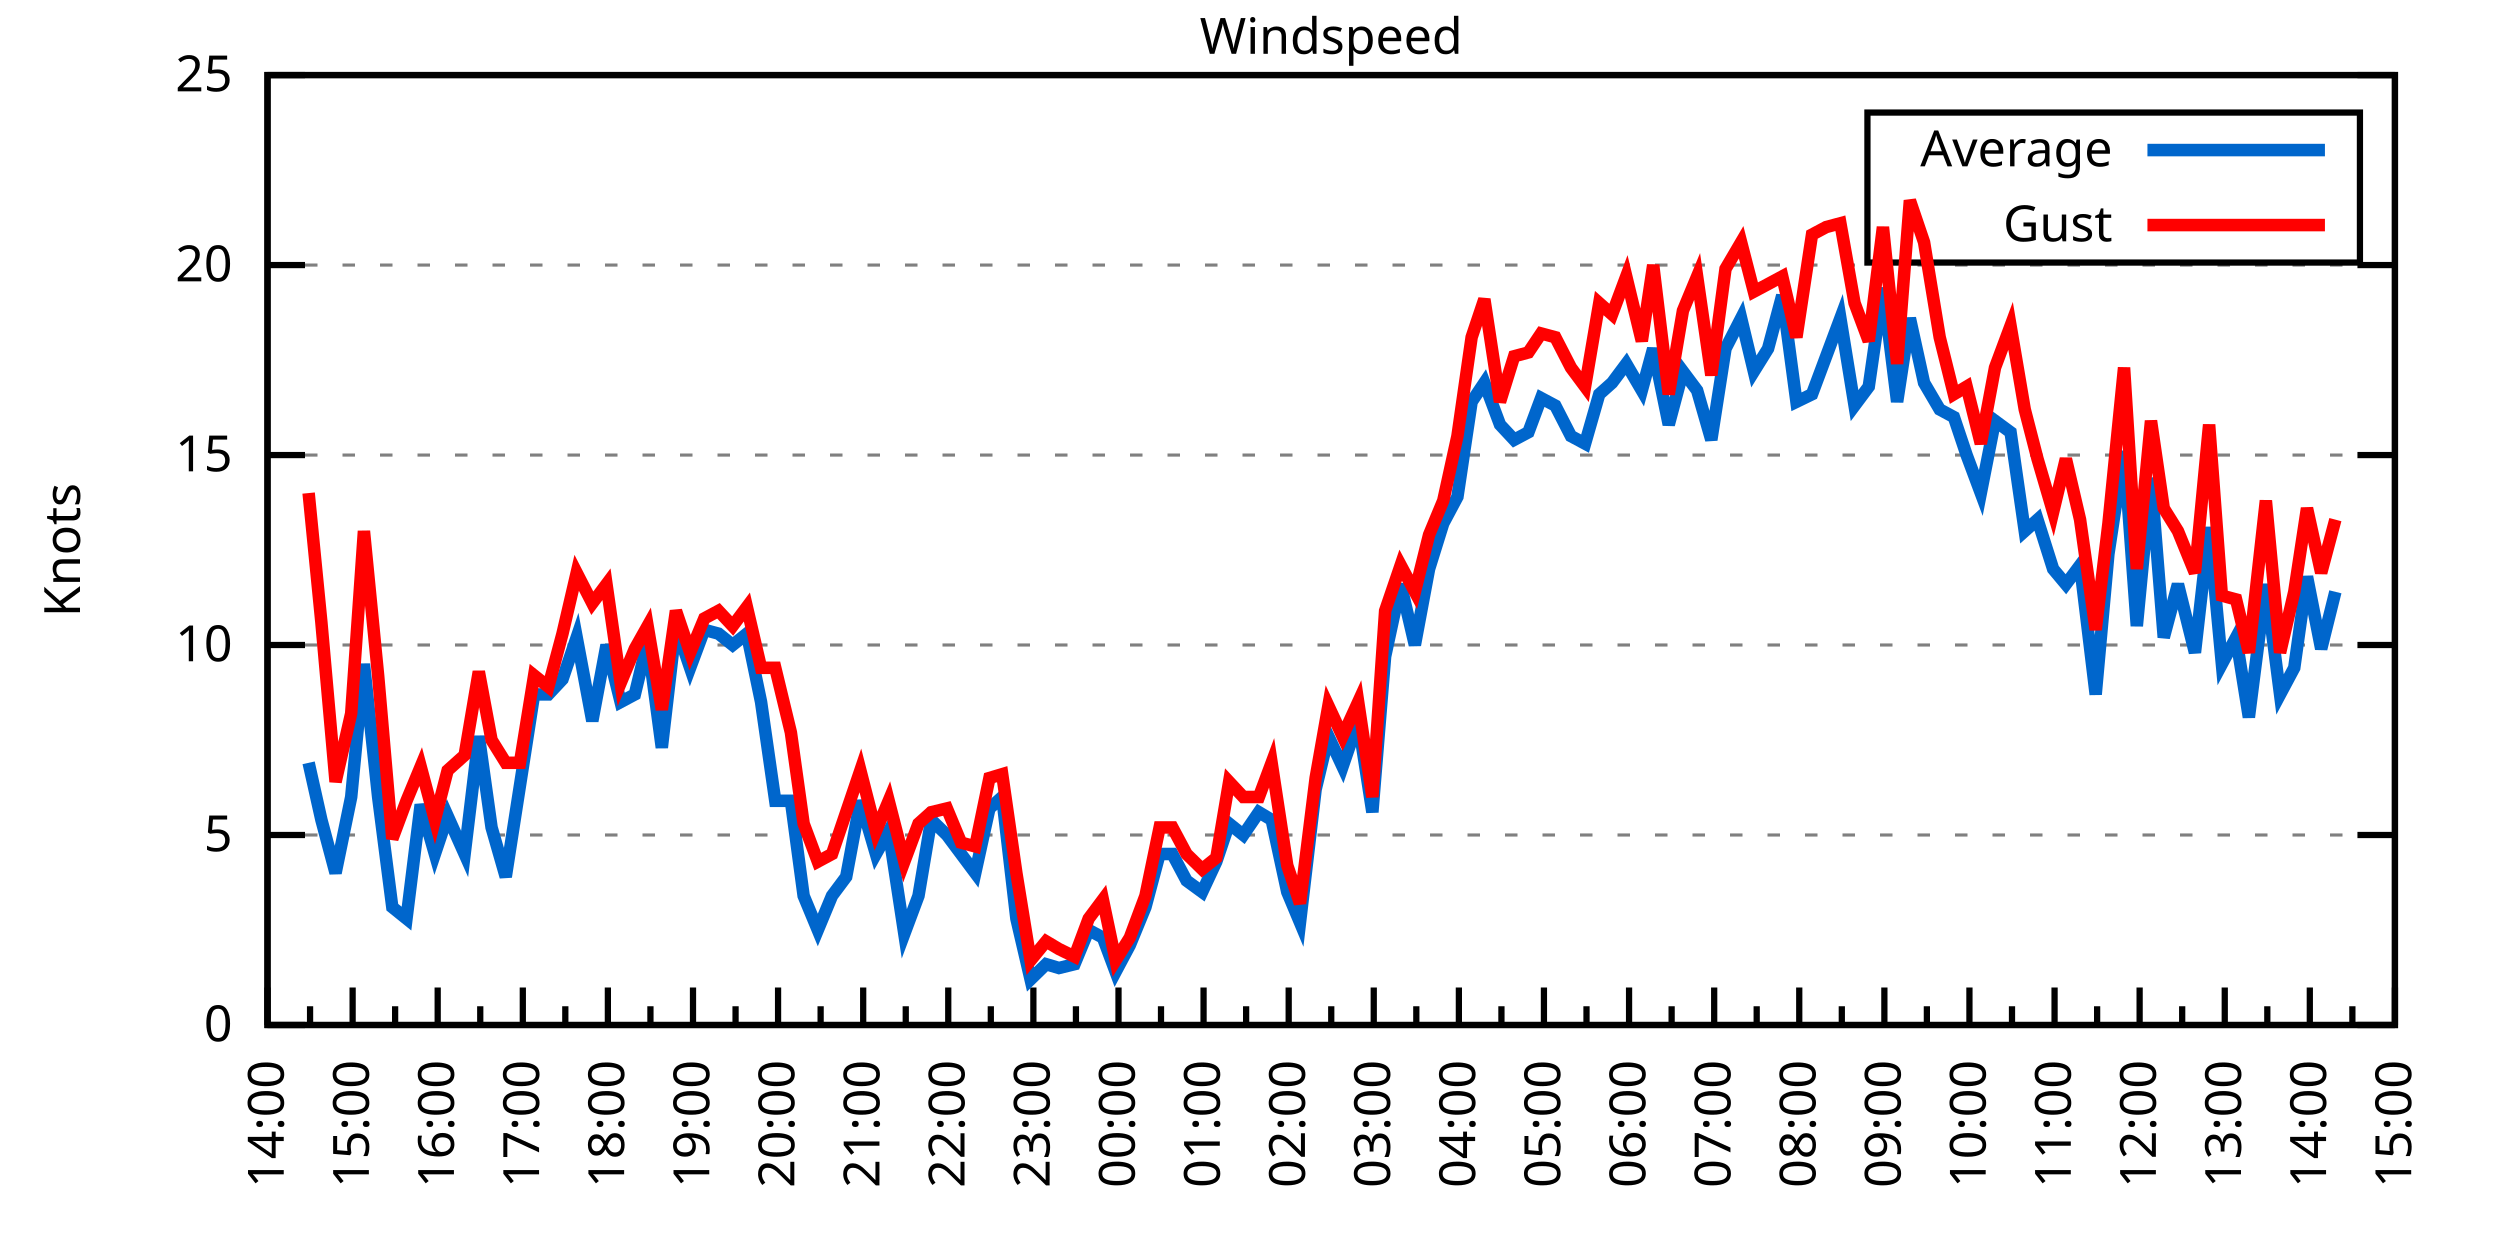
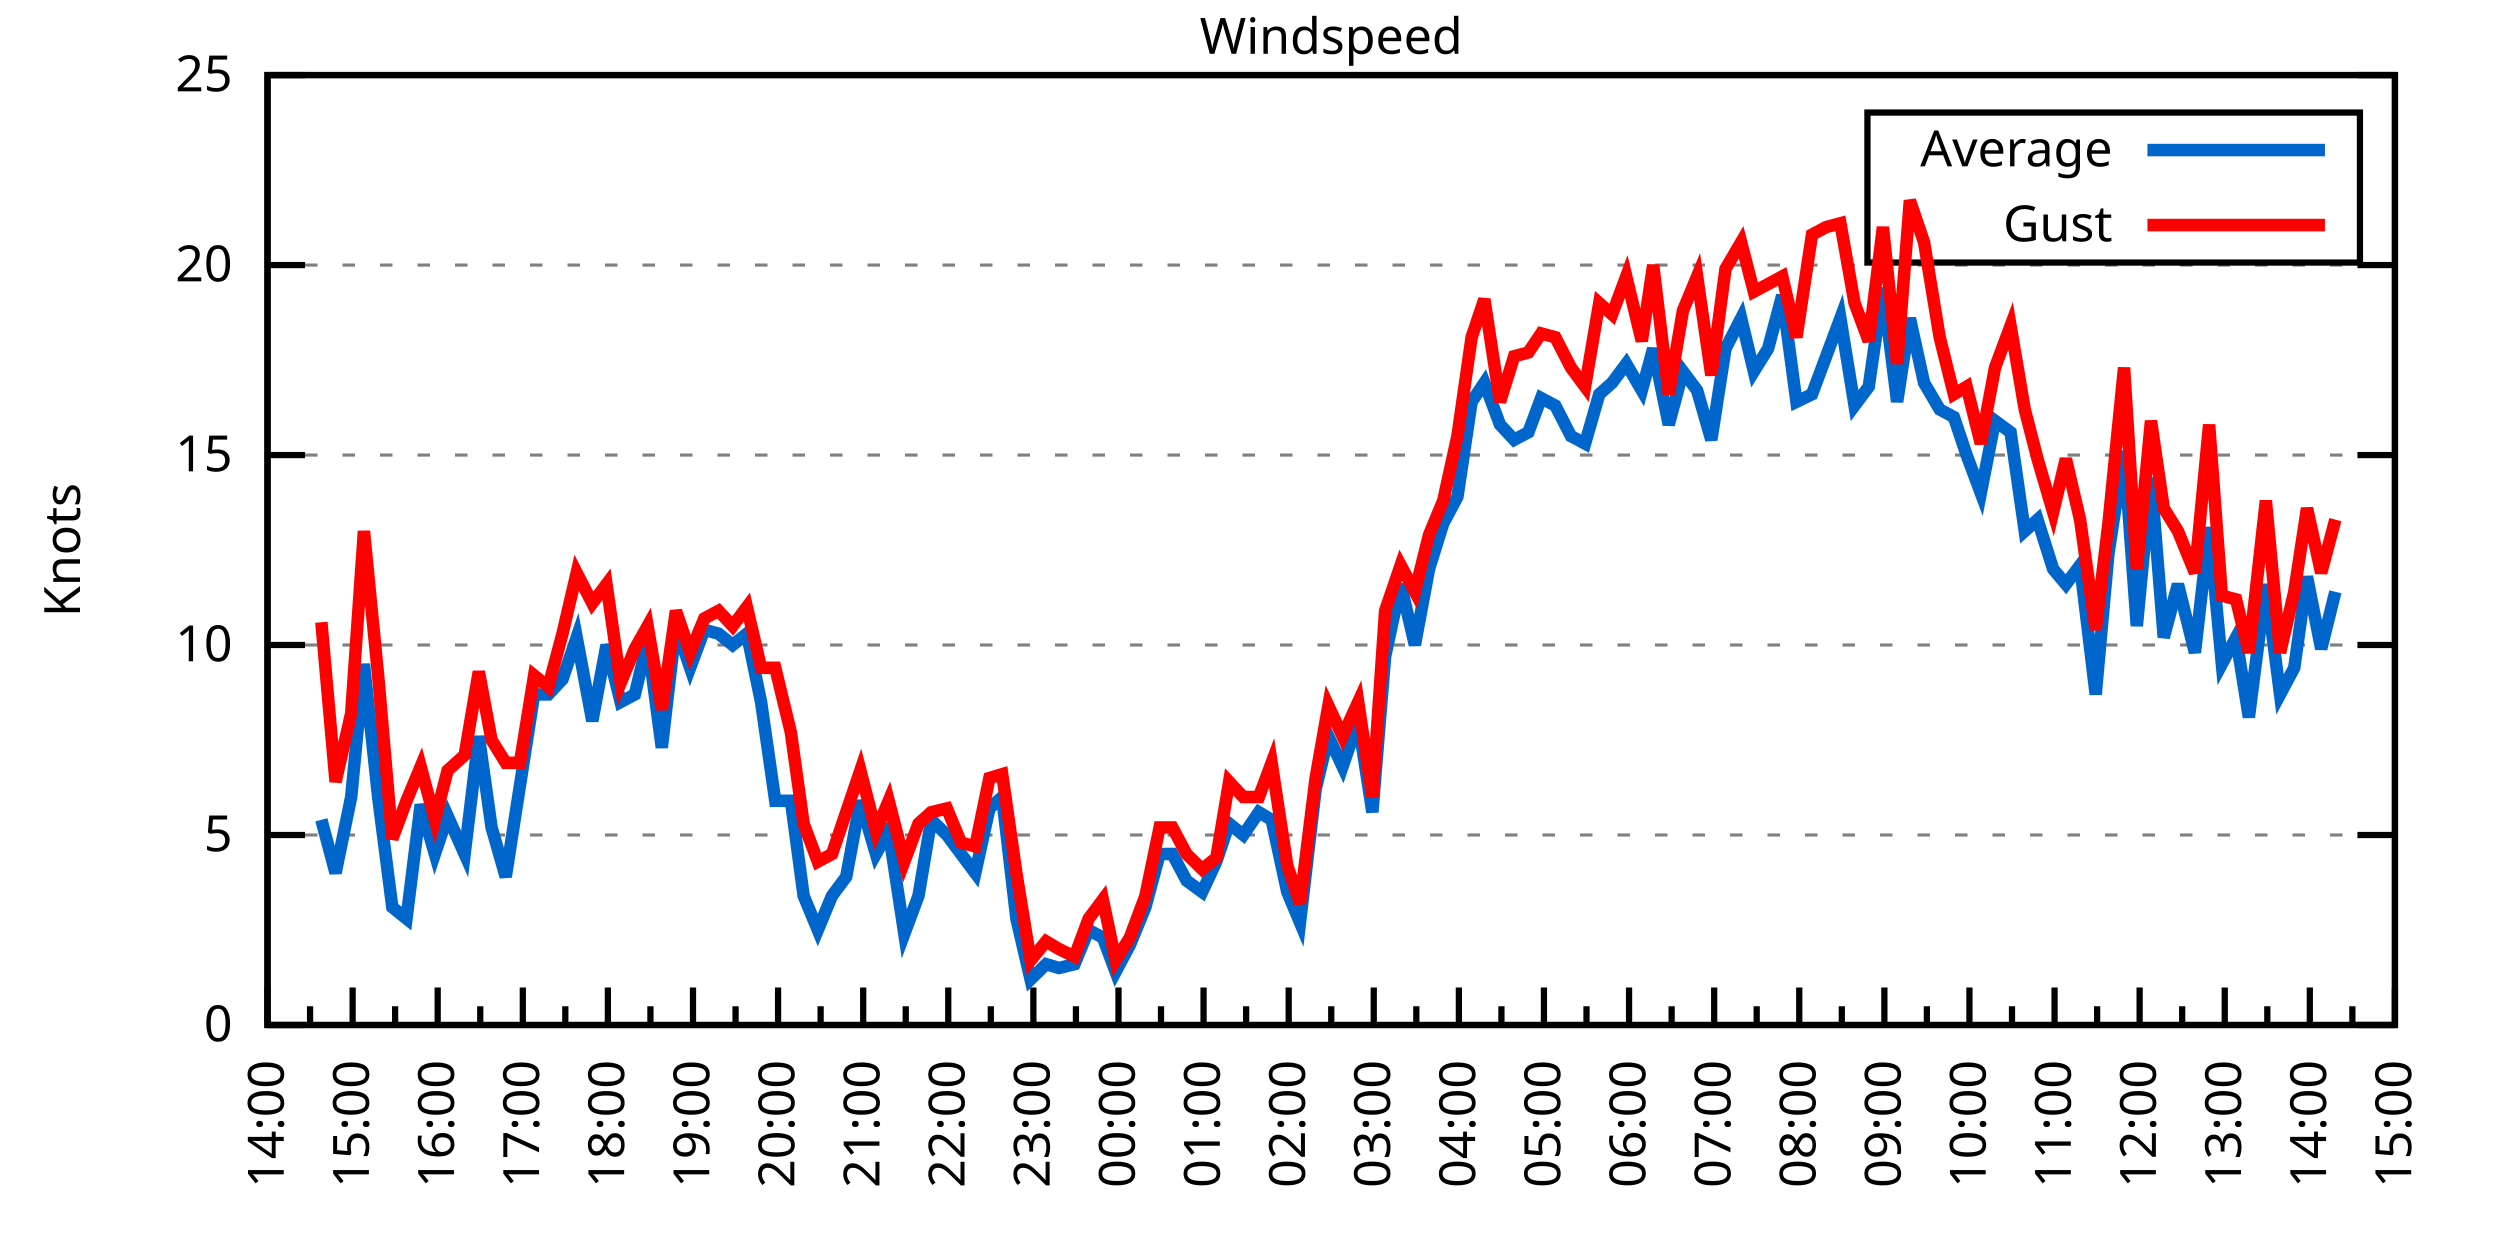
<svg xmlns="http://www.w3.org/2000/svg" xmlns:xlink="http://www.w3.org/1999/xlink" width="400" height="200" viewBox="0 0 400 200">
  <g id="gnuplot_canvas">
    <rect x="0" y="0" width="400" height="200" fill="none" />
    <defs>
      <circle id="gpDot" r="0.5" stroke-width="0.5" stroke="currentColor" />
      <path id="gpPt0" stroke-width="0.333" stroke="currentColor" d="M-1,0 h2 M0,-1 v2" />
      <path id="gpPt1" stroke-width="0.333" stroke="currentColor" d="M-1,-1 L1,1 M1,-1 L-1,1" />
      <path id="gpPt2" stroke-width="0.333" stroke="currentColor" d="M-1,0 L1,0 M0,-1 L0,1 M-1,-1 L1,1 M-1,1 L1,-1" />
      <rect id="gpPt3" stroke-width="0.333" stroke="currentColor" x="-1" y="-1" width="2" height="2" />
      <rect id="gpPt4" stroke-width="0.333" stroke="currentColor" fill="currentColor" x="-1" y="-1" width="2" height="2" />
      <circle id="gpPt5" stroke-width="0.333" stroke="currentColor" cx="0" cy="0" r="1" />
      <use xlink:href="#gpPt5" id="gpPt6" fill="currentColor" stroke="none" />
      <path id="gpPt7" stroke-width="0.333" stroke="currentColor" d="M0,-1.33 L-1.33,0.67 L1.33,0.67 z" />
      <use xlink:href="#gpPt7" id="gpPt8" fill="currentColor" stroke="none" />
      <use xlink:href="#gpPt7" id="gpPt9" stroke="currentColor" transform="rotate(180)" />
      <use xlink:href="#gpPt9" id="gpPt10" fill="currentColor" stroke="none" />
      <use xlink:href="#gpPt3" id="gpPt11" stroke="currentColor" transform="rotate(45)" />
      <use xlink:href="#gpPt11" id="gpPt12" fill="currentColor" stroke="none" />
      <path id="gpPt13" stroke-width="0.333" stroke="currentColor" d="M0,1.330 L1.265,0.411 L0.782,-1.067 L-0.782,-1.076 L-1.265,0.411 z" />
      <use xlink:href="#gpPt13" id="gpPt14" fill="currentColor" stroke="none" />
      <filter id="textbox" filterUnits="objectBoundingBox" x="0" y="0" height="1" width="1">
        <feFlood flood-color="white" flood-opacity="1" result="bgnd" />
        <feComposite in="SourceGraphic" in2="bgnd" operator="atop" />
      </filter>
      <filter id="greybox" filterUnits="objectBoundingBox" x="0" y="0" height="1" width="1">
        <feFlood flood-color="lightgrey" flood-opacity="1" result="grey" />
        <feComposite in="SourceGraphic" in2="grey" operator="atop" />
      </filter>
    </defs>
    <g fill="none" color="white" stroke="currentColor" stroke-width="1.00" stroke-linecap="butt" stroke-linejoin="miter">
</g>
    <g fill="none" color="black" stroke="currentColor" stroke-width="1.00" stroke-linecap="butt" stroke-linejoin="miter">
      <g stroke="none" shape-rendering="crispEdges">
        <polygon fill="rgb(255, 255, 255)" points="42.80,164.00 383.18,164.00 383.18,12.02 42.80,12.02 " />
      </g>
    </g>
    <g fill="none" color="black" stroke="currentColor" stroke-width="1.00" stroke-linecap="butt" stroke-linejoin="miter">
</g>
    <g fill="none" color="black" stroke="black" stroke-width="0.50" stroke-linecap="butt" stroke-linejoin="miter">
</g>
    <g fill="none" color="gray" stroke="currentColor" stroke-width="0.50" stroke-linecap="butt" stroke-linejoin="miter">
      <path stroke="gray" stroke-dasharray="2,4" class="gridline" d="M42.80,164.00 L383.19,164.00  " />
    </g>
    <g fill="none" color="gray" stroke="gray" stroke-width="1.00" stroke-linecap="butt" stroke-linejoin="miter">
</g>
    <g fill="none" color="black" stroke="currentColor" stroke-width="1.00" stroke-linecap="butt" stroke-linejoin="miter">
      <path stroke="black" d="M42.80,164.00 L48.80,164.00 M383.19,164.00 L377.19,164.00  " />
      <g transform="translate(37.20,166.60)" stroke="none" fill="black" font-family="Sans" font-size="8.00" text-anchor="end">
        <text>
          <tspan font-family="Sans"> 0</tspan>
        </text>
      </g>
    </g>
    <g fill="none" color="black" stroke="currentColor" stroke-width="1.00" stroke-linecap="butt" stroke-linejoin="miter">
</g>
    <g fill="none" color="black" stroke="black" stroke-width="0.50" stroke-linecap="butt" stroke-linejoin="miter">
</g>
    <g fill="none" color="gray" stroke="currentColor" stroke-width="0.50" stroke-linecap="butt" stroke-linejoin="miter">
      <path stroke="gray" stroke-dasharray="2,4" class="gridline" d="M42.80,133.60 L383.19,133.60  " />
    </g>
    <g fill="none" color="gray" stroke="gray" stroke-width="1.00" stroke-linecap="butt" stroke-linejoin="miter">
</g>
    <g fill="none" color="black" stroke="currentColor" stroke-width="1.00" stroke-linecap="butt" stroke-linejoin="miter">
      <path stroke="black" d="M42.80,133.60 L48.80,133.60 M383.19,133.60 L377.19,133.60  " />
      <g transform="translate(37.20,136.20)" stroke="none" fill="black" font-family="Sans" font-size="8.00" text-anchor="end">
        <text>
          <tspan font-family="Sans"> 5</tspan>
        </text>
      </g>
    </g>
    <g fill="none" color="black" stroke="currentColor" stroke-width="1.00" stroke-linecap="butt" stroke-linejoin="miter">
</g>
    <g fill="none" color="black" stroke="black" stroke-width="0.50" stroke-linecap="butt" stroke-linejoin="miter">
</g>
    <g fill="none" color="gray" stroke="currentColor" stroke-width="0.50" stroke-linecap="butt" stroke-linejoin="miter">
      <path stroke="gray" stroke-dasharray="2,4" class="gridline" d="M42.80,103.20 L383.19,103.20  " />
    </g>
    <g fill="none" color="gray" stroke="gray" stroke-width="1.00" stroke-linecap="butt" stroke-linejoin="miter">
</g>
    <g fill="none" color="black" stroke="currentColor" stroke-width="1.00" stroke-linecap="butt" stroke-linejoin="miter">
      <path stroke="black" d="M42.80,103.20 L48.80,103.20 M383.19,103.20 L377.19,103.20  " />
      <g transform="translate(37.20,105.80)" stroke="none" fill="black" font-family="Sans" font-size="8.00" text-anchor="end">
        <text>
          <tspan font-family="Sans"> 10</tspan>
        </text>
      </g>
    </g>
    <g fill="none" color="black" stroke="currentColor" stroke-width="1.00" stroke-linecap="butt" stroke-linejoin="miter">
</g>
    <g fill="none" color="black" stroke="black" stroke-width="0.50" stroke-linecap="butt" stroke-linejoin="miter">
</g>
    <g fill="none" color="gray" stroke="currentColor" stroke-width="0.50" stroke-linecap="butt" stroke-linejoin="miter">
      <path stroke="gray" stroke-dasharray="2,4" class="gridline" d="M42.80,72.81 L383.19,72.81  " />
    </g>
    <g fill="none" color="gray" stroke="gray" stroke-width="1.00" stroke-linecap="butt" stroke-linejoin="miter">
</g>
    <g fill="none" color="black" stroke="currentColor" stroke-width="1.00" stroke-linecap="butt" stroke-linejoin="miter">
      <path stroke="black" d="M42.80,72.81 L48.80,72.81 M383.19,72.81 L377.19,72.81  " />
      <g transform="translate(37.20,75.41)" stroke="none" fill="black" font-family="Sans" font-size="8.00" text-anchor="end">
        <text>
          <tspan font-family="Sans"> 15</tspan>
        </text>
      </g>
    </g>
    <g fill="none" color="black" stroke="currentColor" stroke-width="1.00" stroke-linecap="butt" stroke-linejoin="miter">
</g>
    <g fill="none" color="black" stroke="black" stroke-width="0.50" stroke-linecap="butt" stroke-linejoin="miter">
</g>
    <g fill="none" color="gray" stroke="currentColor" stroke-width="0.50" stroke-linecap="butt" stroke-linejoin="miter">
      <path stroke="gray" stroke-dasharray="2,4" class="gridline" d="M42.80,42.41 L383.19,42.41  " />
    </g>
    <g fill="none" color="gray" stroke="gray" stroke-width="1.00" stroke-linecap="butt" stroke-linejoin="miter">
</g>
    <g fill="none" color="black" stroke="currentColor" stroke-width="1.00" stroke-linecap="butt" stroke-linejoin="miter">
      <path stroke="black" d="M42.80,42.41 L48.80,42.41 M383.19,42.41 L377.19,42.41  " />
      <g transform="translate(37.20,45.01)" stroke="none" fill="black" font-family="Sans" font-size="8.00" text-anchor="end">
        <text>
          <tspan font-family="Sans"> 20</tspan>
        </text>
      </g>
    </g>
    <g fill="none" color="black" stroke="currentColor" stroke-width="1.00" stroke-linecap="butt" stroke-linejoin="miter">
</g>
    <g fill="none" color="black" stroke="black" stroke-width="0.50" stroke-linecap="butt" stroke-linejoin="miter">
</g>
    <g fill="none" color="gray" stroke="currentColor" stroke-width="0.50" stroke-linecap="butt" stroke-linejoin="miter">
      <path stroke="gray" stroke-dasharray="2,4" class="gridline" d="M42.80,12.01 L383.19,12.01  " />
    </g>
    <g fill="none" color="gray" stroke="gray" stroke-width="1.00" stroke-linecap="butt" stroke-linejoin="miter">
</g>
    <g fill="none" color="black" stroke="currentColor" stroke-width="1.00" stroke-linecap="butt" stroke-linejoin="miter">
      <path stroke="black" d="M42.80,12.01 L48.80,12.01 M383.19,12.01 L377.19,12.01  " />
      <g transform="translate(37.20,14.61)" stroke="none" fill="black" font-family="Sans" font-size="8.00" text-anchor="end">
        <text>
          <tspan font-family="Sans"> 25</tspan>
        </text>
      </g>
    </g>
    <g fill="none" color="black" stroke="currentColor" stroke-width="1.00" stroke-linecap="butt" stroke-linejoin="miter">
      <path stroke="black" d="M42.80,164.00 L42.80,158.00  " />
      <g transform="translate(45.40,169.60) rotate(270)" stroke="none" fill="black" font-family="Sans" font-size="8.00" text-anchor="end">
        <text>
          <tspan font-family="Sans">14:00</tspan>
        </text>
      </g>
    </g>
    <g fill="none" color="black" stroke="currentColor" stroke-width="1.00" stroke-linecap="butt" stroke-linejoin="miter">
      <path stroke="black" d="M49.61,164.00 L49.61,161.00 M56.42,164.00 L56.42,158.00  " />
      <g transform="translate(59.02,169.60) rotate(270)" stroke="none" fill="black" font-family="Sans" font-size="8.00" text-anchor="end">
        <text>
          <tspan font-family="Sans">15:00</tspan>
        </text>
      </g>
    </g>
    <g fill="none" color="black" stroke="currentColor" stroke-width="1.00" stroke-linecap="butt" stroke-linejoin="miter">
      <path stroke="black" d="M63.22,164.00 L63.22,161.00 M70.03,164.00 L70.03,158.00  " />
      <g transform="translate(72.63,169.60) rotate(270)" stroke="none" fill="black" font-family="Sans" font-size="8.00" text-anchor="end">
        <text>
          <tspan font-family="Sans">16:00</tspan>
        </text>
      </g>
    </g>
    <g fill="none" color="black" stroke="currentColor" stroke-width="1.00" stroke-linecap="butt" stroke-linejoin="miter">
      <path stroke="black" d="M76.84,164.00 L76.84,161.00 M83.65,164.00 L83.65,158.00  " />
      <g transform="translate(86.25,169.60) rotate(270)" stroke="none" fill="black" font-family="Sans" font-size="8.00" text-anchor="end">
        <text>
          <tspan font-family="Sans">17:00</tspan>
        </text>
      </g>
    </g>
    <g fill="none" color="black" stroke="currentColor" stroke-width="1.00" stroke-linecap="butt" stroke-linejoin="miter">
      <path stroke="black" d="M90.45,164.00 L90.45,161.00 M97.26,164.00 L97.26,158.00  " />
      <g transform="translate(99.86,169.60) rotate(270)" stroke="none" fill="black" font-family="Sans" font-size="8.00" text-anchor="end">
        <text>
          <tspan font-family="Sans">18:00</tspan>
        </text>
      </g>
    </g>
    <g fill="none" color="black" stroke="currentColor" stroke-width="1.00" stroke-linecap="butt" stroke-linejoin="miter">
      <path stroke="black" d="M104.07,164.00 L104.07,161.00 M110.88,164.00 L110.88,158.00  " />
      <g transform="translate(113.48,169.60) rotate(270)" stroke="none" fill="black" font-family="Sans" font-size="8.00" text-anchor="end">
        <text>
          <tspan font-family="Sans">19:00</tspan>
        </text>
      </g>
    </g>
    <g fill="none" color="black" stroke="currentColor" stroke-width="1.00" stroke-linecap="butt" stroke-linejoin="miter">
      <path stroke="black" d="M117.69,164.00 L117.69,161.00 M124.49,164.00 L124.49,158.00  " />
      <g transform="translate(127.09,169.60) rotate(270)" stroke="none" fill="black" font-family="Sans" font-size="8.00" text-anchor="end">
        <text>
          <tspan font-family="Sans">20:00</tspan>
        </text>
      </g>
    </g>
    <g fill="none" color="black" stroke="currentColor" stroke-width="1.00" stroke-linecap="butt" stroke-linejoin="miter">
      <path stroke="black" d="M131.30,164.00 L131.30,161.00 M138.11,164.00 L138.11,158.00  " />
      <g transform="translate(140.71,169.60) rotate(270)" stroke="none" fill="black" font-family="Sans" font-size="8.00" text-anchor="end">
        <text>
          <tspan font-family="Sans">21:00</tspan>
        </text>
      </g>
    </g>
    <g fill="none" color="black" stroke="currentColor" stroke-width="1.00" stroke-linecap="butt" stroke-linejoin="miter">
      <path stroke="black" d="M144.92,164.00 L144.92,161.00 M151.72,164.00 L151.72,158.00  " />
      <g transform="translate(154.32,169.60) rotate(270)" stroke="none" fill="black" font-family="Sans" font-size="8.00" text-anchor="end">
        <text>
          <tspan font-family="Sans">22:00</tspan>
        </text>
      </g>
    </g>
    <g fill="none" color="black" stroke="currentColor" stroke-width="1.00" stroke-linecap="butt" stroke-linejoin="miter">
      <path stroke="black" d="M158.53,164.00 L158.53,161.00 M165.34,164.00 L165.34,158.00  " />
      <g transform="translate(167.94,169.60) rotate(270)" stroke="none" fill="black" font-family="Sans" font-size="8.00" text-anchor="end">
        <text>
          <tspan font-family="Sans">23:00</tspan>
        </text>
      </g>
    </g>
    <g fill="none" color="black" stroke="currentColor" stroke-width="1.00" stroke-linecap="butt" stroke-linejoin="miter">
      <path stroke="black" d="M172.15,164.00 L172.15,161.00 M178.96,164.00 L178.96,158.00  " />
      <g transform="translate(181.56,169.60) rotate(270)" stroke="none" fill="black" font-family="Sans" font-size="8.00" text-anchor="end">
        <text>
          <tspan font-family="Sans">00:00</tspan>
        </text>
      </g>
    </g>
    <g fill="none" color="black" stroke="currentColor" stroke-width="1.00" stroke-linecap="butt" stroke-linejoin="miter">
      <path stroke="black" d="M185.76,164.00 L185.76,161.00 M192.57,164.00 L192.57,158.00  " />
      <g transform="translate(195.17,169.60) rotate(270)" stroke="none" fill="black" font-family="Sans" font-size="8.00" text-anchor="end">
        <text>
          <tspan font-family="Sans">01:00</tspan>
        </text>
      </g>
    </g>
    <g fill="none" color="black" stroke="currentColor" stroke-width="1.00" stroke-linecap="butt" stroke-linejoin="miter">
      <path stroke="black" d="M199.38,164.00 L199.38,161.00 M206.19,164.00 L206.19,158.00  " />
      <g transform="translate(208.79,169.60) rotate(270)" stroke="none" fill="black" font-family="Sans" font-size="8.00" text-anchor="end">
        <text>
          <tspan font-family="Sans">02:00</tspan>
        </text>
      </g>
    </g>
    <g fill="none" color="black" stroke="currentColor" stroke-width="1.00" stroke-linecap="butt" stroke-linejoin="miter">
      <path stroke="black" d="M213.00,164.00 L213.00,161.00 M219.80,164.00 L219.80,158.00  " />
      <g transform="translate(222.40,169.60) rotate(270)" stroke="none" fill="black" font-family="Sans" font-size="8.00" text-anchor="end">
        <text>
          <tspan font-family="Sans">03:00</tspan>
        </text>
      </g>
    </g>
    <g fill="none" color="black" stroke="currentColor" stroke-width="1.00" stroke-linecap="butt" stroke-linejoin="miter">
      <path stroke="black" d="M226.61,164.00 L226.61,161.00 M233.42,164.00 L233.42,158.00  " />
      <g transform="translate(236.02,169.60) rotate(270)" stroke="none" fill="black" font-family="Sans" font-size="8.00" text-anchor="end">
        <text>
          <tspan font-family="Sans">04:00</tspan>
        </text>
      </g>
    </g>
    <g fill="none" color="black" stroke="currentColor" stroke-width="1.00" stroke-linecap="butt" stroke-linejoin="miter">
      <path stroke="black" d="M240.23,164.00 L240.23,161.00 M247.03,164.00 L247.03,158.00  " />
      <g transform="translate(249.63,169.60) rotate(270)" stroke="none" fill="black" font-family="Sans" font-size="8.00" text-anchor="end">
        <text>
          <tspan font-family="Sans">05:00</tspan>
        </text>
      </g>
    </g>
    <g fill="none" color="black" stroke="currentColor" stroke-width="1.00" stroke-linecap="butt" stroke-linejoin="miter">
      <path stroke="black" d="M253.84,164.00 L253.84,161.00 M260.65,164.00 L260.65,158.00  " />
      <g transform="translate(263.25,169.60) rotate(270)" stroke="none" fill="black" font-family="Sans" font-size="8.00" text-anchor="end">
        <text>
          <tspan font-family="Sans">06:00</tspan>
        </text>
      </g>
    </g>
    <g fill="none" color="black" stroke="currentColor" stroke-width="1.00" stroke-linecap="butt" stroke-linejoin="miter">
      <path stroke="black" d="M267.46,164.00 L267.46,161.00 M274.27,164.00 L274.27,158.00  " />
      <g transform="translate(276.87,169.60) rotate(270)" stroke="none" fill="black" font-family="Sans" font-size="8.00" text-anchor="end">
        <text>
          <tspan font-family="Sans">07:00</tspan>
        </text>
      </g>
    </g>
    <g fill="none" color="black" stroke="currentColor" stroke-width="1.00" stroke-linecap="butt" stroke-linejoin="miter">
      <path stroke="black" d="M281.07,164.00 L281.07,161.00 M287.88,164.00 L287.88,158.00  " />
      <g transform="translate(290.48,169.60) rotate(270)" stroke="none" fill="black" font-family="Sans" font-size="8.00" text-anchor="end">
        <text>
          <tspan font-family="Sans">08:00</tspan>
        </text>
      </g>
    </g>
    <g fill="none" color="black" stroke="currentColor" stroke-width="1.00" stroke-linecap="butt" stroke-linejoin="miter">
      <path stroke="black" d="M294.69,164.00 L294.69,161.00 M301.50,164.00 L301.50,158.00  " />
      <g transform="translate(304.10,169.60) rotate(270)" stroke="none" fill="black" font-family="Sans" font-size="8.00" text-anchor="end">
        <text>
          <tspan font-family="Sans">09:00</tspan>
        </text>
      </g>
    </g>
    <g fill="none" color="black" stroke="currentColor" stroke-width="1.00" stroke-linecap="butt" stroke-linejoin="miter">
      <path stroke="black" d="M308.30,164.00 L308.30,161.00 M315.11,164.00 L315.11,158.00  " />
      <g transform="translate(317.71,169.60) rotate(270)" stroke="none" fill="black" font-family="Sans" font-size="8.00" text-anchor="end">
        <text>
          <tspan font-family="Sans">10:00</tspan>
        </text>
      </g>
    </g>
    <g fill="none" color="black" stroke="currentColor" stroke-width="1.00" stroke-linecap="butt" stroke-linejoin="miter">
      <path stroke="black" d="M321.92,164.00 L321.92,161.00 M328.73,164.00 L328.73,158.00  " />
      <g transform="translate(331.33,169.60) rotate(270)" stroke="none" fill="black" font-family="Sans" font-size="8.00" text-anchor="end">
        <text>
          <tspan font-family="Sans">11:00</tspan>
        </text>
      </g>
    </g>
    <g fill="none" color="black" stroke="currentColor" stroke-width="1.00" stroke-linecap="butt" stroke-linejoin="miter">
      <path stroke="black" d="M335.54,164.00 L335.54,161.00 M342.34,164.00 L342.34,158.00  " />
      <g transform="translate(344.94,169.60) rotate(270)" stroke="none" fill="black" font-family="Sans" font-size="8.00" text-anchor="end">
        <text>
          <tspan font-family="Sans">12:00</tspan>
        </text>
      </g>
    </g>
    <g fill="none" color="black" stroke="currentColor" stroke-width="1.00" stroke-linecap="butt" stroke-linejoin="miter">
      <path stroke="black" d="M349.15,164.00 L349.15,161.00 M355.96,164.00 L355.96,158.00  " />
      <g transform="translate(358.56,169.60) rotate(270)" stroke="none" fill="black" font-family="Sans" font-size="8.00" text-anchor="end">
        <text>
          <tspan font-family="Sans">13:00</tspan>
        </text>
      </g>
    </g>
    <g fill="none" color="black" stroke="currentColor" stroke-width="1.00" stroke-linecap="butt" stroke-linejoin="miter">
      <path stroke="black" d="M362.77,164.00 L362.77,161.00 M369.57,164.00 L369.57,158.00  " />
      <g transform="translate(372.17,169.60) rotate(270)" stroke="none" fill="black" font-family="Sans" font-size="8.00" text-anchor="end">
        <text>
          <tspan font-family="Sans">14:00</tspan>
        </text>
      </g>
    </g>
    <g fill="none" color="black" stroke="currentColor" stroke-width="1.00" stroke-linecap="butt" stroke-linejoin="miter">
      <path stroke="black" d="M376.38,164.00 L376.38,161.00 M383.19,164.00 L383.19,158.00  " />
      <g transform="translate(385.79,169.60) rotate(270)" stroke="none" fill="black" font-family="Sans" font-size="8.00" text-anchor="end">
        <text>
          <tspan font-family="Sans">15:00</tspan>
        </text>
      </g>
    </g>
    <g fill="none" color="black" stroke="currentColor" stroke-width="1.00" stroke-linecap="butt" stroke-linejoin="miter">
</g>
    <g fill="none" color="black" stroke="currentColor" stroke-width="1.00" stroke-linecap="butt" stroke-linejoin="miter">
      <path stroke="black" d="M42.80,12.01 L42.80,164.00 L383.19,164.00 L383.19,12.01 L42.80,12.01 Z  " />
    </g>
    <g fill="none" color="black" stroke="currentColor" stroke-width="1.00" stroke-linecap="butt" stroke-linejoin="miter">
      <g transform="translate(12.80,88.01) rotate(270)" stroke="none" fill="black" font-family="Sans" font-size="8.00" text-anchor="middle">
        <text>
          <tspan font-family="Sans">Knots</tspan>
        </text>
      </g>
    </g>
    <g fill="none" color="black" stroke="currentColor" stroke-width="1.00" stroke-linecap="butt" stroke-linejoin="miter">
</g>
    <g fill="none" color="black" stroke="currentColor" stroke-width="1.00" stroke-linecap="butt" stroke-linejoin="miter">
      <path stroke="black" d="M298.79,42.01 L298.79,18.01 L377.59,18.01 L377.59,42.01 L298.79,42.01 Z  " />
    </g>
    <g id="Windspeed_plot_1">
      <g fill="none" color="white" stroke="black" stroke-width="2.00" stroke-linecap="butt" stroke-linejoin="miter">
</g>
      <g fill="none" color="black" stroke="currentColor" stroke-width="2.00" stroke-linecap="butt" stroke-linejoin="miter">
        <g transform="translate(337.99,26.61)" stroke="none" fill="black" font-family="Sans" font-size="8.00" text-anchor="end">
          <text>
            <tspan font-family="Sans">Average</tspan>
          </text>
        </g>
      </g>
      <g fill="none" color="black" stroke="currentColor" stroke-width="2.00" stroke-linecap="butt" stroke-linejoin="miter">
-         <path stroke="rgb(  0, 102, 204)" d="M343.59,24.01 L371.99,24.01 M49.38,122.05 L51.42,131.17 L53.69,139.68 L56.19,127.52 L58.23,106.24 L60.50,127.52   L62.77,145.15 L65.04,146.98 L67.31,128.74 L69.58,136.64 L71.62,130.56 L74.34,136.64 L76.61,117.80 L78.65,132.39   L80.92,140.29 L83.19,125.70 L85.46,111.11 L87.73,111.11 L90.00,108.68 L92.27,101.99 L94.77,115.36 L97.04,103.20   L99.30,112.32 L101.57,111.11 L103.62,102.60 L105.89,119.62 L108.15,100.16 L110.42,106.85 L112.69,100.77 L114.96,101.38   L117.23,103.20 L119.50,101.38 L121.77,112.32 L124.04,128.13 L126.54,128.13 L128.58,143.33 L130.85,148.80 L133.12,143.33   L135.39,140.29 L137.66,128.13 L140.15,136.64 L142.19,132.99 L144.69,149.41 L146.96,143.33 L149.00,131.17 L151.50,133.60   L153.77,136.64 L156.04,139.68 L158.31,129.35 L160.35,127.52 L162.62,146.98 L164.89,156.70 L167.38,154.27 L169.43,154.88   L171.92,154.27 L174.19,148.80 L176.46,150.02 L178.50,155.49 L180.77,151.23 L183.27,145.15 L185.54,136.64 L187.58,136.64   L189.85,140.90 L192.34,142.72 L194.61,137.86 L196.66,131.78 L198.93,133.60 L201.42,129.95 L203.46,131.17 L205.96,142.72   L208.00,147.59 L210.50,126.31 L212.54,117.80 L214.81,122.66 L217.31,115.36 L219.58,129.95 L221.62,105.03 L224.11,93.48   L226.38,103.20 L228.65,91.04 L230.92,83.75 L233.19,79.49 L235.46,64.29 L237.50,61.25 L240.00,67.94 L242.27,70.37   L244.54,69.16 L246.58,63.69 L248.85,64.90 L251.35,69.77 L253.61,70.98 L255.88,63.08 L257.93,61.25 L260.20,58.21   L262.69,62.47 L264.51,55.78 L267.00,67.94 L269.27,59.43 L271.54,62.47 L273.81,70.37 L276.08,55.78 L278.58,50.92   L280.62,59.43 L282.89,55.78 L285.16,47.27 L287.43,64.29 L289.92,63.08 L292.19,57.00 L294.46,50.92 L296.73,64.90   L299.00,61.86 L301.27,46.06 L303.54,64.29 L305.58,50.92 L307.85,61.25 L310.35,65.51 L312.62,66.73 L314.66,72.81   L316.93,78.89 L319.20,67.33 L321.69,69.16 L323.96,84.97 L326.00,83.14 L328.50,91.04 L330.54,93.48 L332.81,90.44   L335.31,111.11 L337.35,88.61 L339.85,72.20 L341.89,100.16 L344.16,76.45 L346.20,101.99 L348.47,93.48 L351.19,104.42   L353.46,84.36 L355.50,106.24 L357.77,101.99 L359.82,114.76 L362.54,93.48 L364.81,111.11 L367.08,106.85 L369.12,92.26   L371.39,103.81 L373.66,94.69  " />
+         <path stroke="rgb(  0, 102, 204)" d="M343.59,24.01 L371.99,24.01 M51.42,131.17 L53.69,139.68 L56.19,127.52 L58.23,106.24 L60.50,127.52 L62.77,145.15   L65.04,146.98 L67.31,128.74 L69.58,136.64 L71.62,130.56 L74.34,136.64 L76.61,117.80 L78.65,132.39 L80.92,140.29   L83.19,125.70 L85.46,111.11 L87.73,111.11 L90.00,108.68 L92.27,101.99 L94.77,115.36 L97.04,103.20 L99.30,112.32   L101.57,111.11 L103.62,102.60 L105.89,119.62 L108.15,100.16 L110.42,106.85 L112.69,100.77 L114.96,101.38 L117.23,103.20   L119.50,101.38 L121.77,112.32 L124.04,128.13 L126.54,128.13 L128.58,143.33 L130.85,148.80 L133.12,143.33 L135.39,140.29   L137.66,128.13 L140.15,136.64 L142.19,132.99 L144.69,149.41 L146.96,143.33 L149.00,131.17 L151.50,133.60 L153.77,136.64   L156.04,139.68 L158.31,129.35 L160.35,127.52 L162.62,146.98 L164.89,156.70 L167.38,154.27 L169.43,154.88 L171.92,154.27   L174.19,148.80 L176.46,150.02 L178.50,155.49 L180.77,151.23 L183.27,145.15 L185.54,136.64 L187.58,136.64 L189.85,140.90   L192.34,142.72 L194.61,137.86 L196.66,131.78 L198.93,133.60 L201.42,129.95 L203.46,131.17 L205.96,142.72 L208.00,147.59   L210.50,126.31 L212.54,117.80 L214.81,122.66 L217.31,115.36 L219.58,129.95 L221.62,105.03 L224.11,93.48 L226.38,103.20   L228.65,91.04 L230.92,83.75 L233.19,79.49 L235.46,64.29 L237.50,61.25 L240.00,67.94 L242.27,70.37 L244.54,69.16   L246.58,63.69 L248.85,64.90 L251.35,69.77 L253.61,70.98 L255.88,63.08 L257.93,61.25 L260.20,58.21 L262.69,62.47   L264.51,55.78 L267.00,67.94 L269.27,59.43 L271.54,62.47 L273.81,70.37 L276.08,55.78 L278.58,50.92 L280.62,59.43   L282.89,55.78 L285.16,47.27 L287.43,64.29 L289.92,63.08 L292.19,57.00 L294.46,50.92 L296.73,64.90 L299.00,61.86   L301.27,46.06 L303.54,64.29 L305.58,50.92 L307.85,61.25 L310.35,65.51 L312.62,66.73 L314.66,72.81 L316.93,78.89   L319.20,67.33 L321.69,69.16 L323.96,84.97 L326.00,83.14 L328.50,91.04 L330.54,93.48 L332.81,90.44 L335.31,111.11   L337.35,88.61 L339.85,72.20 L341.89,100.16 L344.16,76.45 L346.20,101.99 L348.47,93.48 L351.19,104.42 L353.46,84.36   L355.50,106.24 L357.77,101.99 L359.82,114.76 L362.54,93.48 L364.81,111.11 L367.08,106.85 L369.12,92.26 L371.39,103.81   L373.66,94.69  " />
      </g>
    </g>
    <g id="Windspeed_plot_2">
      <g fill="none" color="black" stroke="currentColor" stroke-width="2.00" stroke-linecap="butt" stroke-linejoin="miter">
        <g transform="translate(337.99,38.61)" stroke="none" fill="black" font-family="Sans" font-size="8.00" text-anchor="end">
          <text>
            <tspan font-family="Sans">Gust</tspan>
          </text>
        </g>
      </g>
      <g fill="none" color="black" stroke="currentColor" stroke-width="2.00" stroke-linecap="butt" stroke-linejoin="miter">
-         <path stroke="rgb(255,   0,   0)" d="M343.59,36.01 L371.99,36.01 M49.38,78.89 L51.42,99.56 L53.69,125.09 L56.19,114.15 L58.23,84.97 L60.50,108.07   L62.77,134.21 L65.04,128.13 L67.31,122.66 L69.58,131.17 L71.62,123.27 L74.34,120.83 L76.61,107.46 L78.65,118.40   L80.92,122.05 L83.19,122.05 L85.46,108.07 L87.73,109.89 L90.00,101.38 L92.27,91.65 L94.77,96.52 L97.04,93.48   L99.30,109.28 L101.57,103.81 L103.62,100.16 L105.89,113.54 L108.15,97.73 L110.42,104.42 L112.69,98.95 L114.96,97.73   L117.23,100.16 L119.50,97.12 L121.77,106.85 L124.04,106.85 L126.54,117.19 L128.58,131.78 L130.85,137.86 L133.12,136.64   L135.39,129.95 L137.66,123.27 L140.15,132.99 L142.19,128.13 L144.69,137.86 L146.96,131.78 L149.00,129.95 L151.50,129.35   L153.77,134.82 L156.04,135.43 L158.31,124.48 L160.35,123.87 L162.62,139.68 L164.89,153.66 L167.38,150.62 L169.43,151.84   L171.92,153.06 L174.19,146.98 L176.46,143.94 L178.50,153.66 L180.77,150.02 L183.27,143.33 L185.54,132.39 L187.58,132.39   L189.85,136.64 L192.34,139.07 L194.61,137.25 L196.66,125.09 L198.93,127.52 L201.42,127.52 L203.46,122.05 L205.96,138.47   L208.00,144.55 L210.50,124.48 L212.54,112.93 L214.81,117.80 L217.31,112.32 L219.58,127.52 L221.62,97.73 L224.11,90.44   L226.38,94.69 L228.65,85.57 L230.92,80.10 L233.19,69.77 L235.46,53.96 L237.50,47.88 L240.00,64.29 L242.27,57.00   L244.54,56.39 L246.58,53.35 L248.85,53.96 L251.35,58.82 L253.61,61.86 L255.88,48.49 L257.93,50.31 L260.20,44.23   L262.69,54.57 L264.51,42.41 L267.00,63.08 L269.27,49.70 L271.54,44.23 L273.81,60.04 L276.08,43.02 L278.58,38.76   L280.62,46.66 L282.89,45.45 L285.16,44.23 L287.43,53.96 L289.92,37.54 L292.19,36.33 L294.46,35.72 L296.73,48.49   L299.00,54.57 L301.27,36.33 L303.54,58.21 L305.58,32.07 L307.85,38.76 L310.35,53.96 L312.62,63.08 L314.66,61.86   L316.93,70.98 L319.20,58.82 L321.69,52.14 L323.96,65.51 L326.00,73.41 L328.50,81.93 L330.54,73.41 L332.81,83.14   L335.31,100.77 L337.35,83.75 L339.85,58.82 L341.89,91.04 L344.16,67.33 L346.20,81.32 L348.47,84.97 L351.19,91.65   L353.46,67.94 L355.50,95.30 L357.77,95.91 L359.82,104.42 L362.54,80.10 L364.81,104.42 L367.08,94.69 L369.12,81.32   L371.39,91.65 L373.66,83.14  " />
+         <path stroke="rgb(255,   0,   0)" d="M343.59,36.01 L371.99,36.01 M51.42,99.56 L53.69,125.09 L56.19,114.15 L58.23,84.97 L60.50,108.07 L62.77,134.21   L65.04,128.13 L67.31,122.66 L69.58,131.17 L71.62,123.27 L74.34,120.83 L76.61,107.46 L78.65,118.40 L80.92,122.05   L83.19,122.05 L85.46,108.07 L87.73,109.89 L90.00,101.38 L92.27,91.65 L94.77,96.52 L97.04,93.48 L99.30,109.28   L101.57,103.81 L103.62,100.16 L105.89,113.54 L108.15,97.73 L110.42,104.42 L112.69,98.95 L114.96,97.73 L117.23,100.16   L119.50,97.12 L121.77,106.85 L124.04,106.85 L126.54,117.19 L128.58,131.78 L130.85,137.86 L133.12,136.64 L135.39,129.95   L137.66,123.27 L140.15,132.99 L142.19,128.13 L144.69,137.86 L146.96,131.78 L149.00,129.95 L151.50,129.35 L153.77,134.82   L156.04,135.43 L158.31,124.48 L160.35,123.87 L162.62,139.68 L164.89,153.66 L167.38,150.62 L169.43,151.84 L171.92,153.06   L174.19,146.98 L176.46,143.94 L178.50,153.66 L180.77,150.02 L183.27,143.33 L185.54,132.39 L187.58,132.39 L189.85,136.64   L192.34,139.07 L194.61,137.25 L196.66,125.09 L198.93,127.52 L201.42,127.52 L203.46,122.05 L205.96,138.47 L208.00,144.55   L210.50,124.48 L212.54,112.93 L214.81,117.80 L217.31,112.32 L219.58,127.52 L221.62,97.73 L224.11,90.44 L226.38,94.69   L228.65,85.57 L230.92,80.10 L233.19,69.77 L235.46,53.96 L237.50,47.88 L240.00,64.29 L242.27,57.00 L244.54,56.39   L246.58,53.35 L248.85,53.96 L251.35,58.82 L253.61,61.86 L255.88,48.49 L257.93,50.31 L260.20,44.23 L262.69,54.57   L264.51,42.41 L267.00,63.08 L269.27,49.70 L271.54,44.23 L273.81,60.04 L276.08,43.02 L278.58,38.76 L280.62,46.66   L282.89,45.45 L285.16,44.23 L287.43,53.96 L289.92,37.54 L292.19,36.33 L294.46,35.72 L296.73,48.49 L299.00,54.57   L301.27,36.33 L303.54,58.21 L305.58,32.07 L307.85,38.76 L310.35,53.96 L312.62,63.08 L314.66,61.86 L316.93,70.98   L319.20,58.82 L321.69,52.14 L323.96,65.51 L326.00,73.41 L328.50,81.93 L330.54,73.41 L332.81,83.14 L335.31,100.77   L337.35,83.75 L339.85,58.82 L341.89,91.04 L344.16,67.33 L346.20,81.32 L348.47,84.97 L351.19,91.65 L353.46,67.94   L355.50,95.30 L357.77,95.91 L359.82,104.42 L362.54,80.10 L364.81,104.42 L367.08,94.69 L369.12,81.32 L371.39,91.65   L373.66,83.14  " />
      </g>
    </g>
    <g fill="none" color="black" stroke="currentColor" stroke-width="2.00" stroke-linecap="butt" stroke-linejoin="miter">
</g>
    <g fill="none" color="black" stroke="black" stroke-width="1.00" stroke-linecap="butt" stroke-linejoin="miter">
</g>
    <g fill="none" color="black" stroke="currentColor" stroke-width="1.00" stroke-linecap="butt" stroke-linejoin="miter">
      <path stroke="black" d="M42.80,12.01 L42.80,164.00 L383.19,164.00 L383.19,12.01 L42.80,12.01 Z  " />
    </g>
    <g fill="none" color="black" stroke="currentColor" stroke-width="1.00" stroke-linecap="butt" stroke-linejoin="miter">
      <g transform="translate(212.99,8.61)" stroke="none" fill="black" font-family="Sans" font-size="8.00" text-anchor="middle">
        <text>
          <tspan font-family="Sans">Windspeed</tspan>
        </text>
      </g>
    </g>
    <g fill="none" color="black" stroke="currentColor" stroke-width="1.00" stroke-linecap="butt" stroke-linejoin="miter">
</g>
  </g>
</svg>
